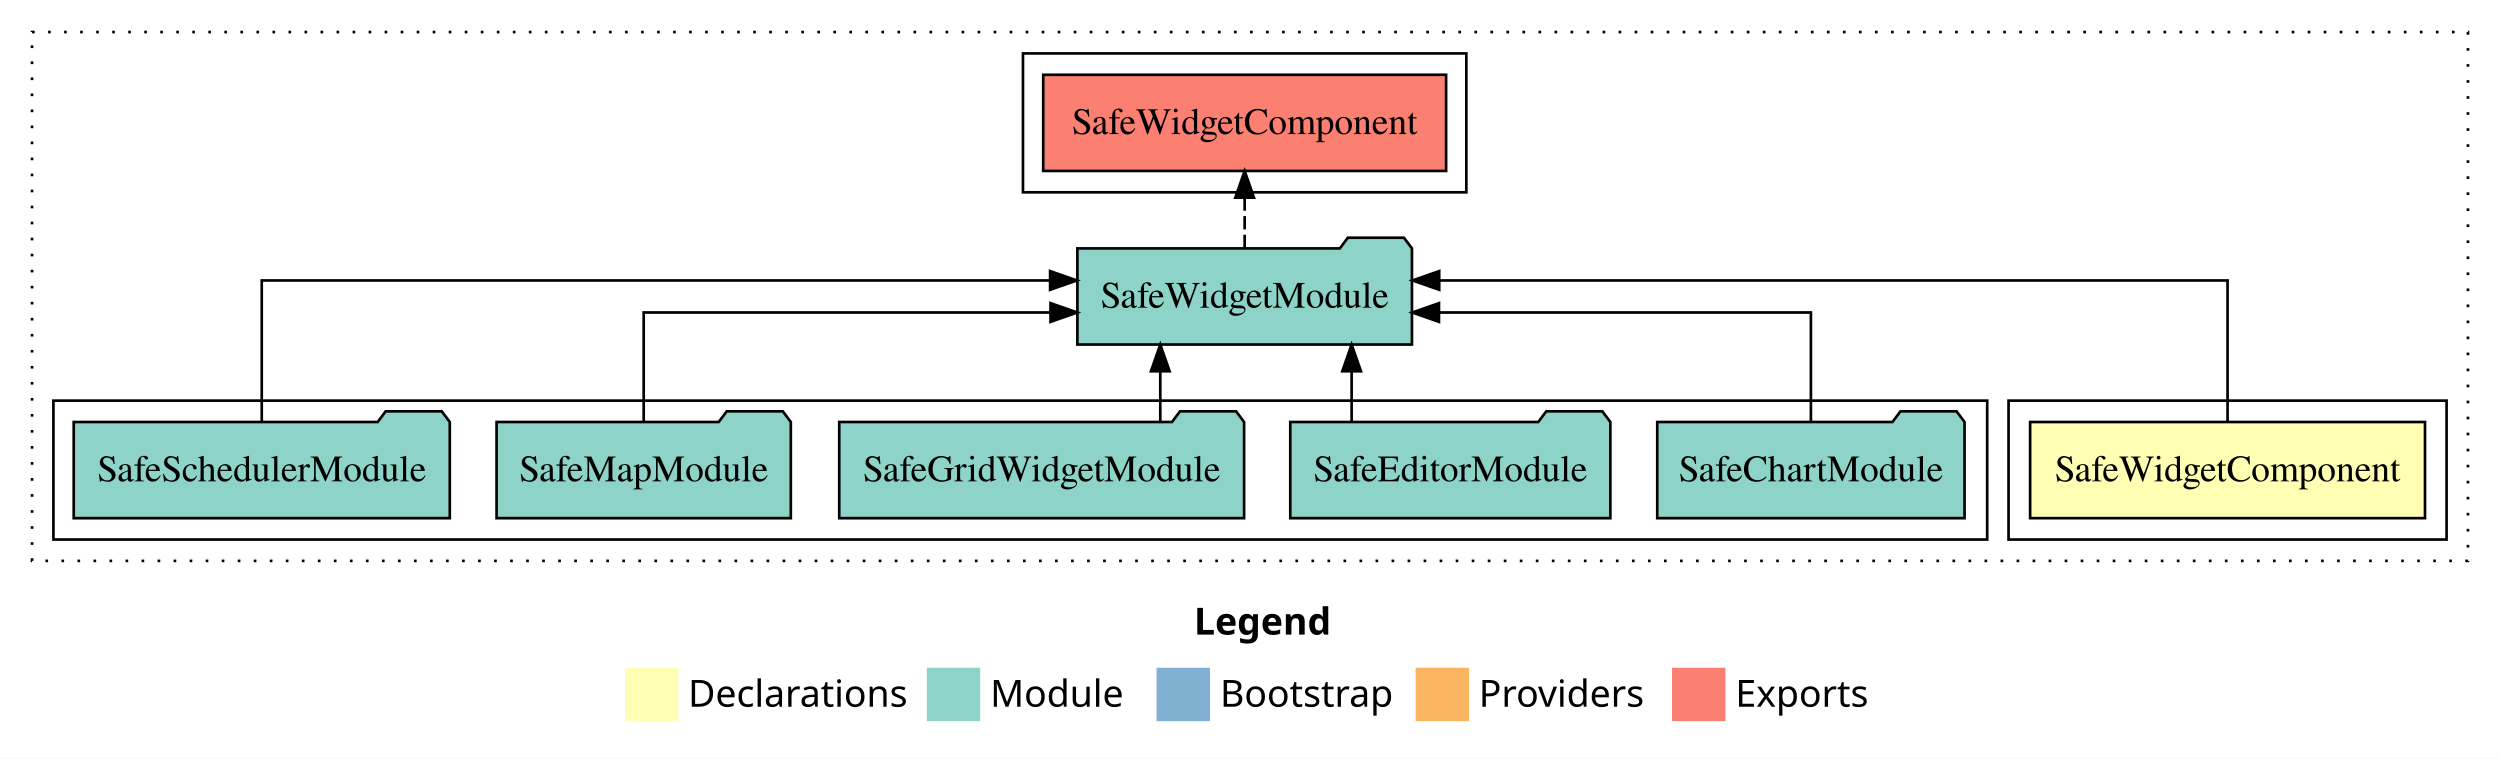
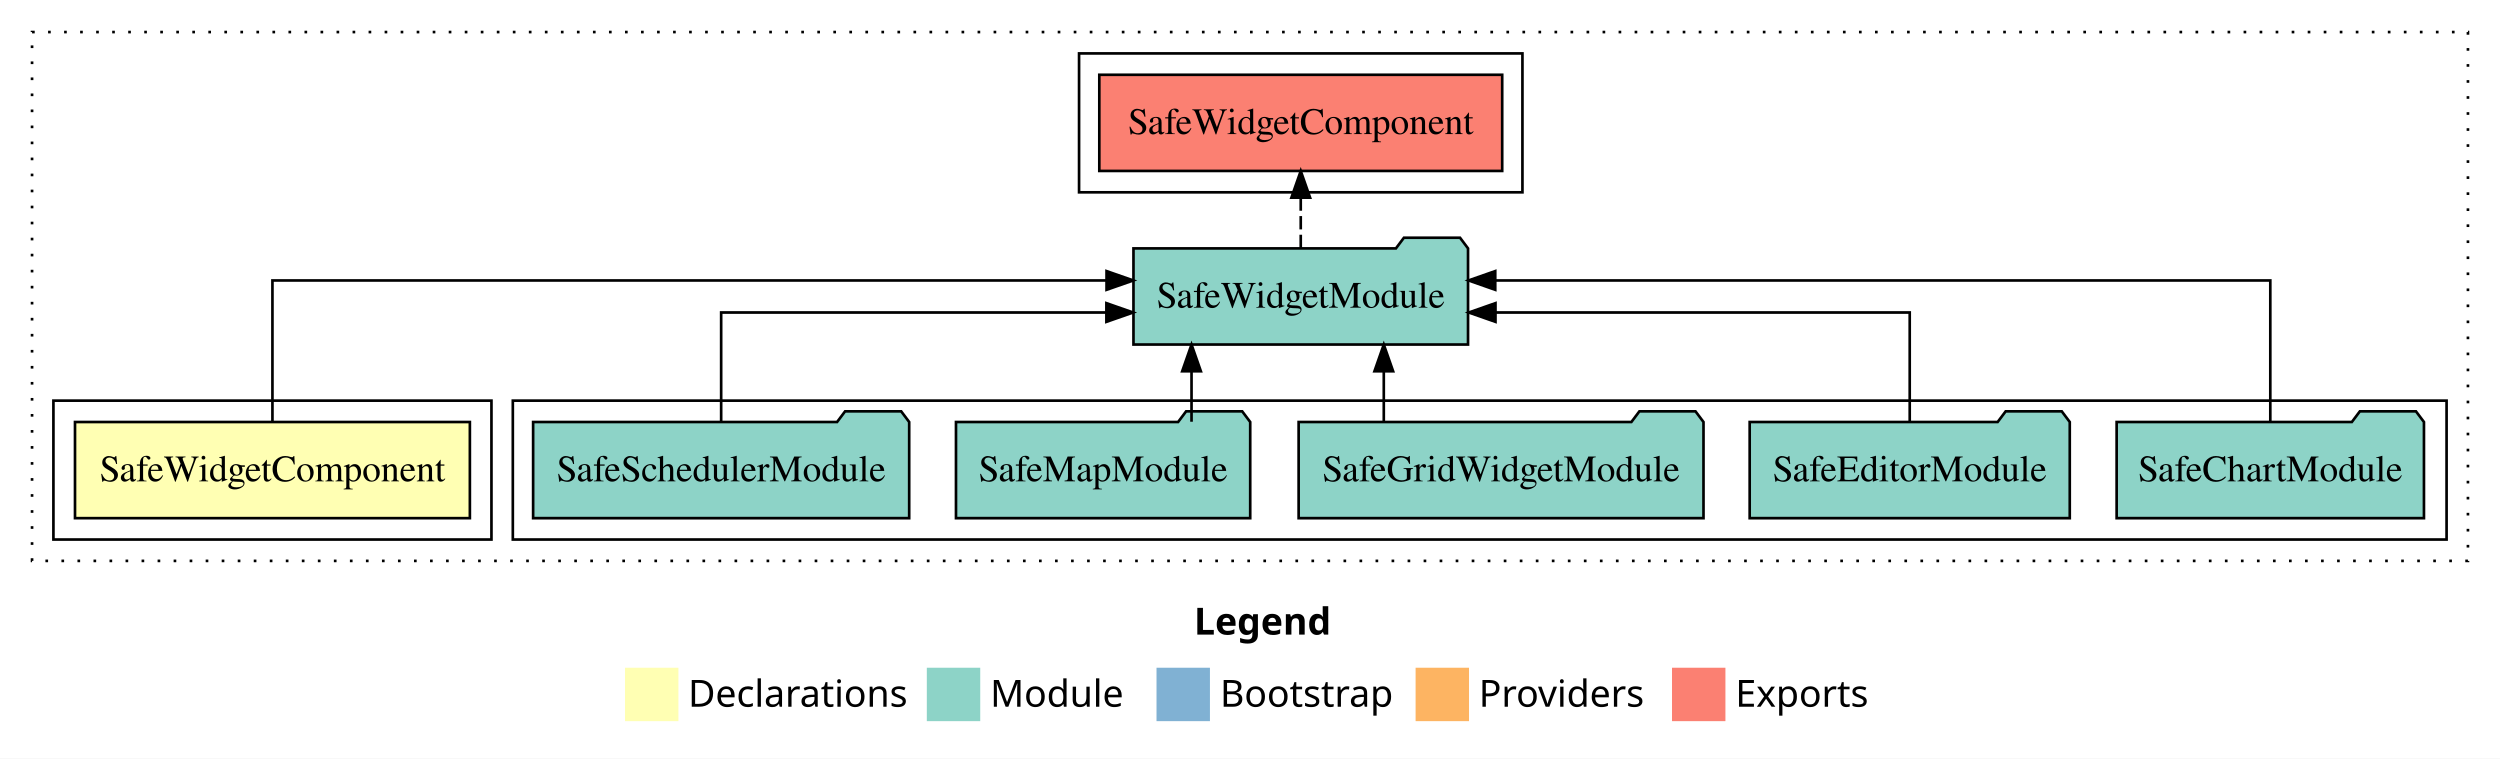
<svg xmlns="http://www.w3.org/2000/svg" width="936pt" height="284pt" viewBox="0.00 0.00 936.00 284.00">
  <g id="graph0" class="graph" transform="scale(1 1) rotate(0) translate(4 280)">
    <polygon fill="white" stroke="transparent" points="-4,4 -4,-280 932,-280 932,4 -4,4" />
    <text text-anchor="start" x="443.01" y="-42.4" font-family="sans-serif" font-weight="bold" font-size="14.00">Legend</text>
    <polygon fill="#ffffb3" stroke="transparent" points="230,-10 230,-30 250,-30 250,-10 230,-10" />
    <text text-anchor="start" x="253.63" y="-15.4" font-family="sans-serif" font-size="14.00">  Declarations</text>
    <polygon fill="#8dd3c7" stroke="transparent" points="343,-10 343,-30 363,-30 363,-10 343,-10" />
    <text text-anchor="start" x="366.73" y="-15.4" font-family="sans-serif" font-size="14.00">  Module</text>
    <polygon fill="#80b1d3" stroke="transparent" points="429,-10 429,-30 449,-30 449,-10 429,-10" />
    <text text-anchor="start" x="452.78" y="-15.4" font-family="sans-serif" font-size="14.00">  Bootstrap</text>
    <polygon fill="#fdb462" stroke="transparent" points="526,-10 526,-30 546,-30 546,-10 526,-10" />
    <text text-anchor="start" x="549.67" y="-15.4" font-family="sans-serif" font-size="14.00">  Providers</text>
    <polygon fill="#fb8072" stroke="transparent" points="622,-10 622,-30 642,-30 642,-10 622,-10" />
    <text text-anchor="start" x="645.73" y="-15.4" font-family="sans-serif" font-size="14.00">  Exports</text>
    <g id="clust1" class="cluster">
      <polygon fill="none" stroke="black" stroke-dasharray="1,5" points="8,-70 8,-268 920,-268 920,-70 8,-70" />
    </g>
+     <g id="clust4" class="cluster">
+       <polygon fill="none" stroke="black" points="188,-78 188,-130 912,-130 912,-78 188,-78" />
+     </g>
    <g id="clust2" class="cluster">
-       <polygon fill="none" stroke="black" points="748,-78 748,-130 912,-130 912,-78 748,-78" />
+       <polygon fill="none" stroke="black" points="16,-78 16,-130 180,-130 180,-78 16,-78" />
    </g>
    <g id="clust5" class="cluster">
-       <polygon fill="none" stroke="black" points="379,-208 379,-260 545,-260 545,-208 379,-208" />
-     </g>
-     <g id="clust4" class="cluster">
-       <polygon fill="none" stroke="black" points="16,-78 16,-130 740,-130 740,-78 16,-78" />
+       <polygon fill="none" stroke="black" points="400,-208 400,-260 566,-260 566,-208 400,-208" />
    </g>
    <g id="node1" class="node">
-       <polygon fill="#ffffb3" stroke="black" points="903.92,-122 756.08,-122 756.08,-86 903.92,-86 903.92,-122" />
-       <text text-anchor="middle" x="830" y="-99.8" font-family="Times,serif" font-size="14.00">SafeWidgetComponent</text>
+       <polygon fill="#ffffb3" stroke="black" points="171.92,-122 24.08,-122 24.08,-86 171.92,-86 171.92,-122" />
+       <text text-anchor="middle" x="98" y="-99.8" font-family="Times,serif" font-size="14.00">SafeWidgetComponent</text>
    </g>
    <g id="node2" class="node">
-       <polygon fill="#8dd3c7" stroke="black" points="524.63,-187 521.63,-191 500.63,-191 497.63,-187 399.37,-187 399.37,-151 524.63,-151 524.63,-187" />
-       <text text-anchor="middle" x="462" y="-164.8" font-family="Times,serif" font-size="14.00">SafeWidgetModule</text>
+       <polygon fill="#8dd3c7" stroke="black" points="545.63,-187 542.63,-191 521.63,-191 518.63,-187 420.37,-187 420.37,-151 545.63,-151 545.63,-187" />
+       <text text-anchor="middle" x="483" y="-164.8" font-family="Times,serif" font-size="14.00">SafeWidgetModule</text>
    </g>
    <g id="edge1" class="edge">
-       <path fill="none" stroke="black" d="M830,-122.28C830,-143.32 830,-175 830,-175 830,-175 534.84,-175 534.84,-175" />
-       <polygon fill="black" stroke="black" points="534.84,-171.5 524.84,-175 534.84,-178.5 534.84,-171.5" />
+       <path fill="none" stroke="black" d="M98,-122.28C98,-143.32 98,-175 98,-175 98,-175 410.29,-175 410.29,-175" />
+       <polygon fill="black" stroke="black" points="410.29,-178.5 420.29,-175 410.29,-171.5 410.29,-178.5" />
    </g>
    <g id="node8" class="node">
-       <polygon fill="#fb8072" stroke="black" points="537.42,-252 386.58,-252 386.58,-216 537.42,-216 537.42,-252" />
-       <text text-anchor="middle" x="462" y="-229.8" font-family="Times,serif" font-size="14.00">SafeWidgetComponent </text>
+       <polygon fill="#fb8072" stroke="black" points="558.42,-252 407.58,-252 407.58,-216 558.42,-216 558.42,-252" />
+       <text text-anchor="middle" x="483" y="-229.8" font-family="Times,serif" font-size="14.00">SafeWidgetComponent </text>
    </g>
    <g id="edge7" class="edge">
-       <path fill="none" stroke="black" stroke-dasharray="5,2" d="M462,-187.11C462,-187.11 462,-205.99 462,-205.99" />
-       <polygon fill="black" stroke="black" points="458.5,-205.99 462,-215.99 465.5,-205.99 458.5,-205.99" />
+       <path fill="none" stroke="black" stroke-dasharray="5,2" d="M483,-187.11C483,-187.11 483,-205.99 483,-205.99" />
+       <polygon fill="black" stroke="black" points="479.5,-205.99 483,-215.99 486.5,-205.99 479.5,-205.99" />
    </g>
    <g id="node3" class="node">
-       <polygon fill="#8dd3c7" stroke="black" points="731.53,-122 728.53,-126 707.53,-126 704.53,-122 616.47,-122 616.47,-86 731.53,-86 731.53,-122" />
-       <text text-anchor="middle" x="674" y="-99.8" font-family="Times,serif" font-size="14.00">SafeChartModule</text>
+       <polygon fill="#8dd3c7" stroke="black" points="903.53,-122 900.53,-126 879.53,-126 876.53,-122 788.47,-122 788.47,-86 903.53,-86 903.53,-122" />
+       <text text-anchor="middle" x="846" y="-99.8" font-family="Times,serif" font-size="14.00">SafeChartModule</text>
    </g>
    <g id="edge2" class="edge">
-       <path fill="none" stroke="black" d="M674,-122.02C674,-139.37 674,-163 674,-163 674,-163 534.75,-163 534.75,-163" />
-       <polygon fill="black" stroke="black" points="534.75,-159.5 524.75,-163 534.75,-166.5 534.75,-159.5" />
+       <path fill="none" stroke="black" d="M846,-122.28C846,-143.32 846,-175 846,-175 846,-175 555.82,-175 555.82,-175" />
+       <polygon fill="black" stroke="black" points="555.82,-171.5 545.82,-175 555.82,-178.5 555.82,-171.5" />
    </g>
    <g id="node4" class="node">
-       <polygon fill="#8dd3c7" stroke="black" points="598.92,-122 595.92,-126 574.92,-126 571.92,-122 479.08,-122 479.08,-86 598.92,-86 598.92,-122" />
-       <text text-anchor="middle" x="539" y="-99.8" font-family="Times,serif" font-size="14.00">SafeEditorModule</text>
+       <polygon fill="#8dd3c7" stroke="black" points="770.92,-122 767.92,-126 746.92,-126 743.92,-122 651.08,-122 651.08,-86 770.92,-86 770.92,-122" />
+       <text text-anchor="middle" x="711" y="-99.8" font-family="Times,serif" font-size="14.00">SafeEditorModule</text>
    </g>
    <g id="edge3" class="edge">
-       <path fill="none" stroke="black" d="M502.05,-122.11C502.05,-122.11 502.05,-140.99 502.05,-140.99" />
-       <polygon fill="black" stroke="black" points="498.55,-140.99 502.05,-150.99 505.55,-140.99 498.55,-140.99" />
+       <path fill="none" stroke="black" d="M711,-122.02C711,-139.37 711,-163 711,-163 711,-163 555.91,-163 555.91,-163" />
+       <polygon fill="black" stroke="black" points="555.91,-159.5 545.91,-163 555.91,-166.5 555.91,-159.5" />
    </g>
    <g id="node5" class="node">
-       <polygon fill="#8dd3c7" stroke="black" points="461.79,-122 458.79,-126 437.79,-126 434.79,-122 310.21,-122 310.21,-86 461.79,-86 461.79,-122" />
-       <text text-anchor="middle" x="386" y="-99.8" font-family="Times,serif" font-size="14.00">SafeGridWidgetModule</text>
+       <polygon fill="#8dd3c7" stroke="black" points="633.79,-122 630.79,-126 609.79,-126 606.79,-122 482.21,-122 482.21,-86 633.79,-86 633.79,-122" />
+       <text text-anchor="middle" x="558" y="-99.8" font-family="Times,serif" font-size="14.00">SafeGridWidgetModule</text>
    </g>
    <g id="edge4" class="edge">
-       <path fill="none" stroke="black" d="M430.41,-122.11C430.41,-122.11 430.41,-140.99 430.41,-140.99" />
-       <polygon fill="black" stroke="black" points="426.91,-140.99 430.41,-150.99 433.91,-140.99 426.91,-140.99" />
+       <path fill="none" stroke="black" d="M514.09,-122.11C514.09,-122.11 514.09,-140.99 514.09,-140.99" />
+       <polygon fill="black" stroke="black" points="510.59,-140.99 514.09,-150.99 517.59,-140.99 510.59,-140.99" />
    </g>
    <g id="node6" class="node">
-       <polygon fill="#8dd3c7" stroke="black" points="292.08,-122 289.08,-126 268.08,-126 265.08,-122 181.92,-122 181.92,-86 292.08,-86 292.08,-122" />
-       <text text-anchor="middle" x="237" y="-99.8" font-family="Times,serif" font-size="14.00">SafeMapModule</text>
+       <polygon fill="#8dd3c7" stroke="black" points="464.08,-122 461.08,-126 440.08,-126 437.08,-122 353.92,-122 353.92,-86 464.08,-86 464.08,-122" />
+       <text text-anchor="middle" x="409" y="-99.8" font-family="Times,serif" font-size="14.00">SafeMapModule</text>
    </g>
    <g id="edge5" class="edge">
-       <path fill="none" stroke="black" d="M237,-122.02C237,-139.37 237,-163 237,-163 237,-163 389.32,-163 389.32,-163" />
-       <polygon fill="black" stroke="black" points="389.32,-166.5 399.32,-163 389.32,-159.5 389.32,-166.5" />
+       <path fill="none" stroke="black" d="M442.11,-122.11C442.11,-122.11 442.11,-140.99 442.11,-140.99" />
+       <polygon fill="black" stroke="black" points="438.61,-140.99 442.11,-150.99 445.61,-140.99 438.61,-140.99" />
    </g>
    <g id="node7" class="node">
-       <polygon fill="#8dd3c7" stroke="black" points="164.4,-122 161.4,-126 140.4,-126 137.4,-122 23.6,-122 23.6,-86 164.4,-86 164.4,-122" />
-       <text text-anchor="middle" x="94" y="-99.8" font-family="Times,serif" font-size="14.00">SafeSchedulerModule</text>
+       <polygon fill="#8dd3c7" stroke="black" points="336.4,-122 333.4,-126 312.4,-126 309.4,-122 195.6,-122 195.6,-86 336.4,-86 336.4,-122" />
+       <text text-anchor="middle" x="266" y="-99.8" font-family="Times,serif" font-size="14.00">SafeSchedulerModule</text>
    </g>
    <g id="edge6" class="edge">
-       <path fill="none" stroke="black" d="M94,-122.28C94,-143.32 94,-175 94,-175 94,-175 389.16,-175 389.16,-175" />
-       <polygon fill="black" stroke="black" points="389.16,-178.5 399.16,-175 389.16,-171.5 389.16,-178.5" />
+       <path fill="none" stroke="black" d="M266,-122.02C266,-139.37 266,-163 266,-163 266,-163 410.23,-163 410.23,-163" />
+       <polygon fill="black" stroke="black" points="410.23,-166.5 420.23,-163 410.23,-159.5 410.23,-166.5" />
    </g>
  </g>
</svg>
